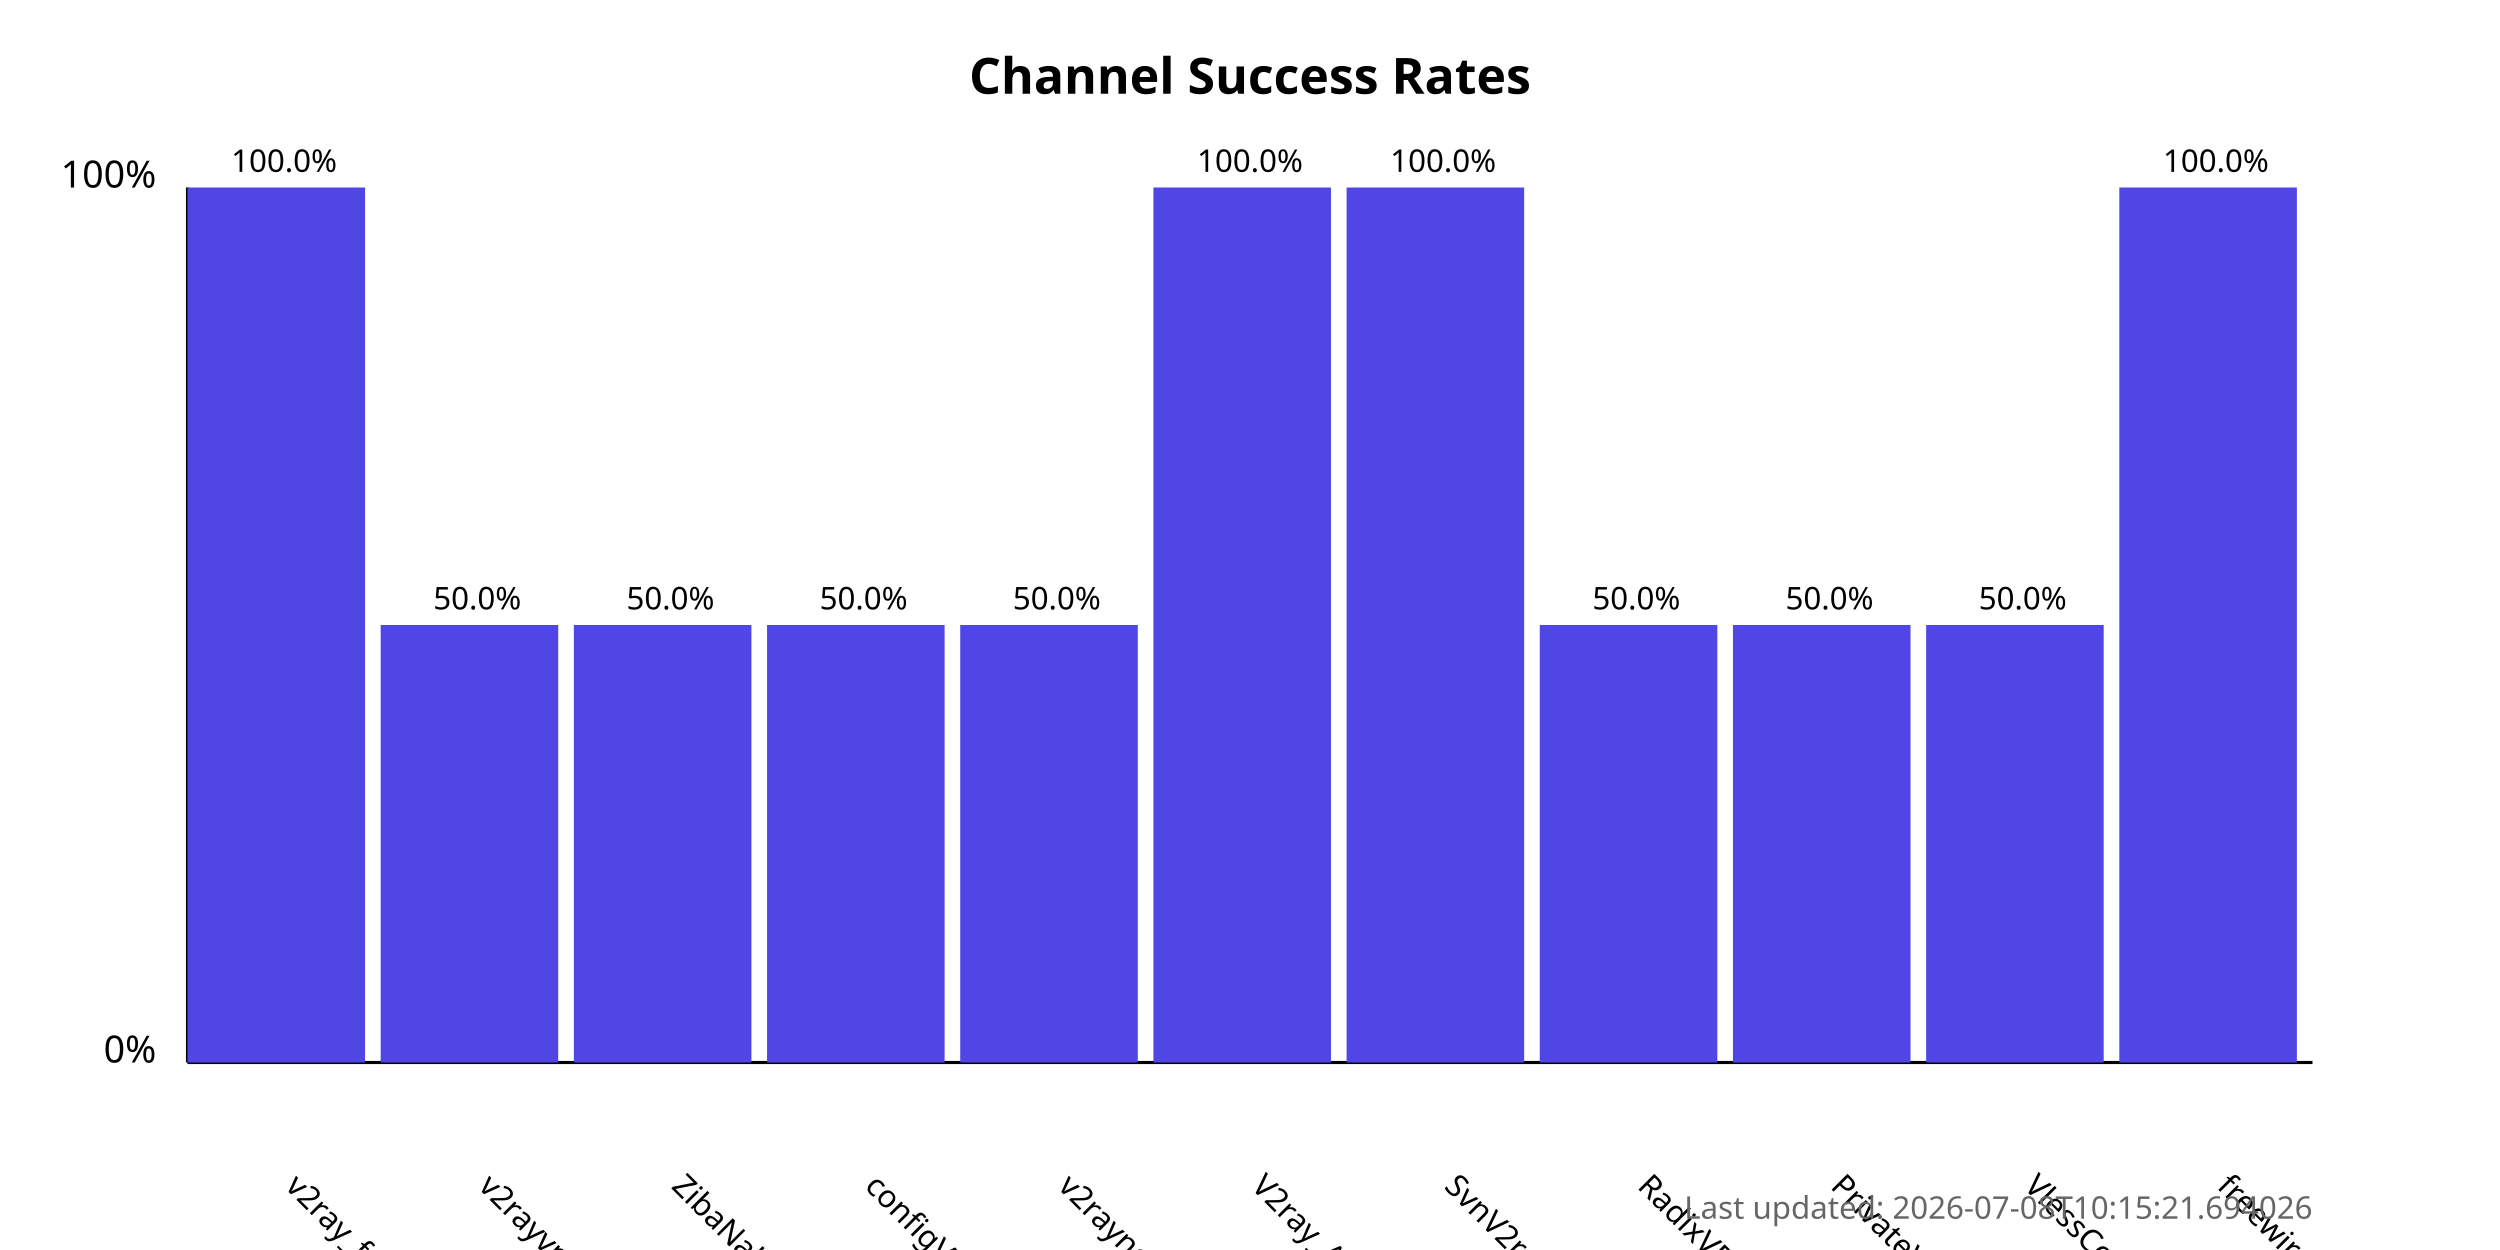
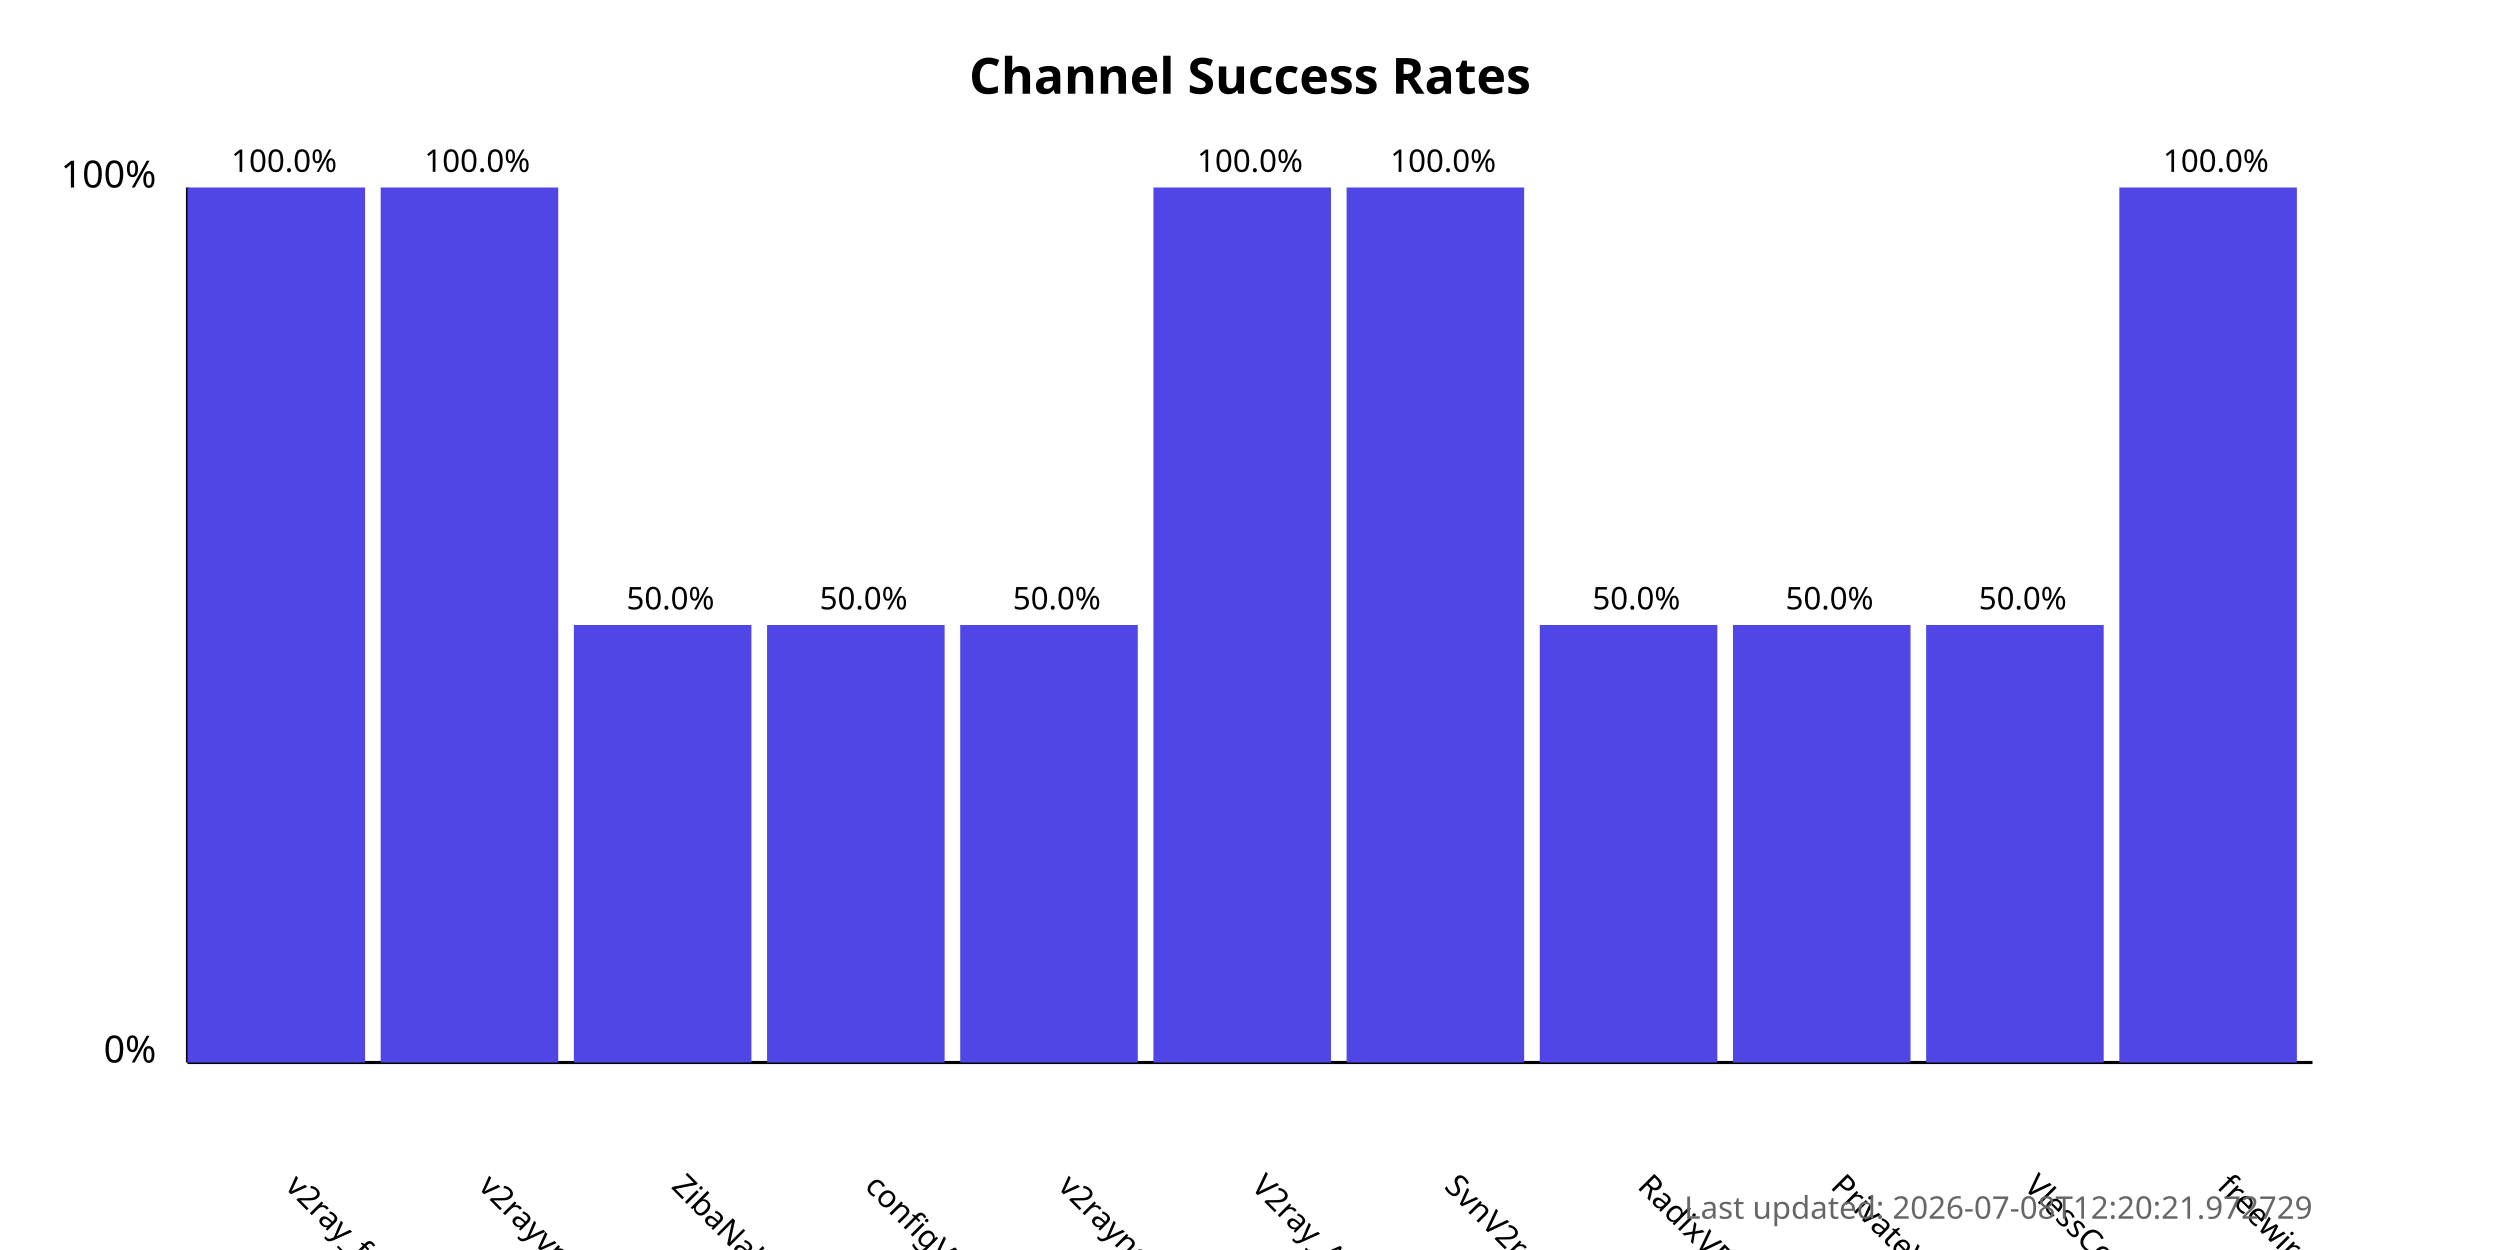
<svg xmlns="http://www.w3.org/2000/svg" width="800" height="400">
  <style>
            .chart-title { font: bold 16px sans-serif; }
            .axis-label { font: 12px sans-serif; }
            .tick-label { font: 10px sans-serif; }
            .bar { fill: #4f46e5; }
            .bar:hover { fill: #6366f1; }
            .timestamp { font: 10px sans-serif; fill: #666; }
        </style>
  <text x="400.0" y="30" text-anchor="middle" class="chart-title">
            Channel Success Rates
        </text>
  <line x1="60" y1="340" x2="60" y2="60" stroke="black" stroke-width="1" />
  <line x1="60" y1="340" x2="740" y2="340" stroke="black" stroke-width="1" />
  <text x="50" y="340" text-anchor="end" class="axis-label">0%</text>
  <text x="50" y="60" text-anchor="end" class="axis-label">100%</text>
  <g>
    <rect x="60" y="60.0" width="56.818" height="280.0" class="bar" />
    <text x="90.909" y="380" transform="rotate(45, 90.90909, 380)" text-anchor="start" class="tick-label">
                v2ray_free_conf
            </text>
    <text x="90.909" y="55.0" text-anchor="middle" class="tick-label">
                100.0%
            </text>
  </g>
  <g>
-     <rect x="121.818" y="200.0" width="56.818" height="140.0" class="bar" />
+     <rect x="121.818" y="60.0" width="56.818" height="280.0" class="bar" />
    <text x="152.727" y="380" transform="rotate(45, 152.7273, 380)" text-anchor="start" class="tick-label">
                v2rayvpno
            </text>
-     <text x="152.727" y="195.0" text-anchor="middle" class="tick-label">
-                 50.0%
+     <text x="152.727" y="55.0" text-anchor="middle" class="tick-label">
+                 100.0%
            </text>
  </g>
  <g>
    <rect x="183.636" y="200.0" width="56.818" height="140.0" class="bar" />
    <text x="214.545" y="380" transform="rotate(45, 214.5455, 380)" text-anchor="start" class="tick-label">
                ZibaNabz
            </text>
    <text x="214.545" y="195.0" text-anchor="middle" class="tick-label">
                50.0%
            </text>
  </g>
  <g>
    <rect x="245.455" y="200.0" width="56.818" height="140.0" class="bar" />
    <text x="276.364" y="380" transform="rotate(45, 276.3636, 380)" text-anchor="start" class="tick-label">
                configV2rayForFree
            </text>
    <text x="276.364" y="195.0" text-anchor="middle" class="tick-label">
                50.0%
            </text>
  </g>
  <g>
    <rect x="307.273" y="200.0" width="56.818" height="140.0" class="bar" />
    <text x="338.182" y="380" transform="rotate(45, 338.1818, 380)" text-anchor="start" class="tick-label">
                v2rayngvpn
            </text>
    <text x="338.182" y="195.0" text-anchor="middle" class="tick-label">
                50.0%
            </text>
  </g>
  <g>
    <rect x="369.091" y="60.0" width="56.818" height="280.0" class="bar" />
    <text x="400.0" y="380" transform="rotate(45, 400.0, 380)" text-anchor="start" class="tick-label">
                V2ray_Alpha
            </text>
    <text x="400.0" y="55.0" text-anchor="middle" class="tick-label">
                100.0%
            </text>
  </g>
  <g>
    <rect x="430.909" y="60.0" width="56.818" height="280.0" class="bar" />
    <text x="461.818" y="380" transform="rotate(45, 461.8182, 380)" text-anchor="start" class="tick-label">
                SvnV2ray
            </text>
    <text x="461.818" y="55.0" text-anchor="middle" class="tick-label">
                100.0%
            </text>
  </g>
  <g>
    <rect x="492.727" y="200.0" width="56.818" height="140.0" class="bar" />
    <text x="523.636" y="380" transform="rotate(45, 523.6364, 380)" text-anchor="start" class="tick-label">
                RadixVPN
            </text>
    <text x="523.636" y="195.0" text-anchor="middle" class="tick-label">
                50.0%
            </text>
  </g>
  <g>
    <rect x="554.545" y="200.0" width="56.818" height="140.0" class="bar" />
    <text x="585.455" y="380" transform="rotate(45, 585.4545, 380)" text-anchor="start" class="tick-label">
                PrivateVPNs
            </text>
    <text x="585.455" y="195.0" text-anchor="middle" class="tick-label">
                50.0%
            </text>
  </g>
  <g>
    <rect x="616.364" y="200.0" width="56.818" height="140.0" class="bar" />
    <text x="647.273" y="380" transform="rotate(45, 647.2727, 380)" text-anchor="start" class="tick-label">
                VlessConfig
            </text>
    <text x="647.273" y="195.0" text-anchor="middle" class="tick-label">
                50.0%
            </text>
  </g>
  <g>
    <rect x="678.182" y="60.0" width="56.818" height="280.0" class="bar" />
    <text x="709.091" y="380" transform="rotate(45, 709.0909, 380)" text-anchor="start" class="tick-label">
                freewireguard
            </text>
    <text x="709.091" y="55.0" text-anchor="middle" class="tick-label">
                100.0%
            </text>
  </g>
  <text x="740" y="390" text-anchor="end" class="timestamp">
-             Last updated: 2026-07-08T10:15:21.694026
+             Last updated: 2026-07-08T12:20:21.972729
        </text>
</svg>
